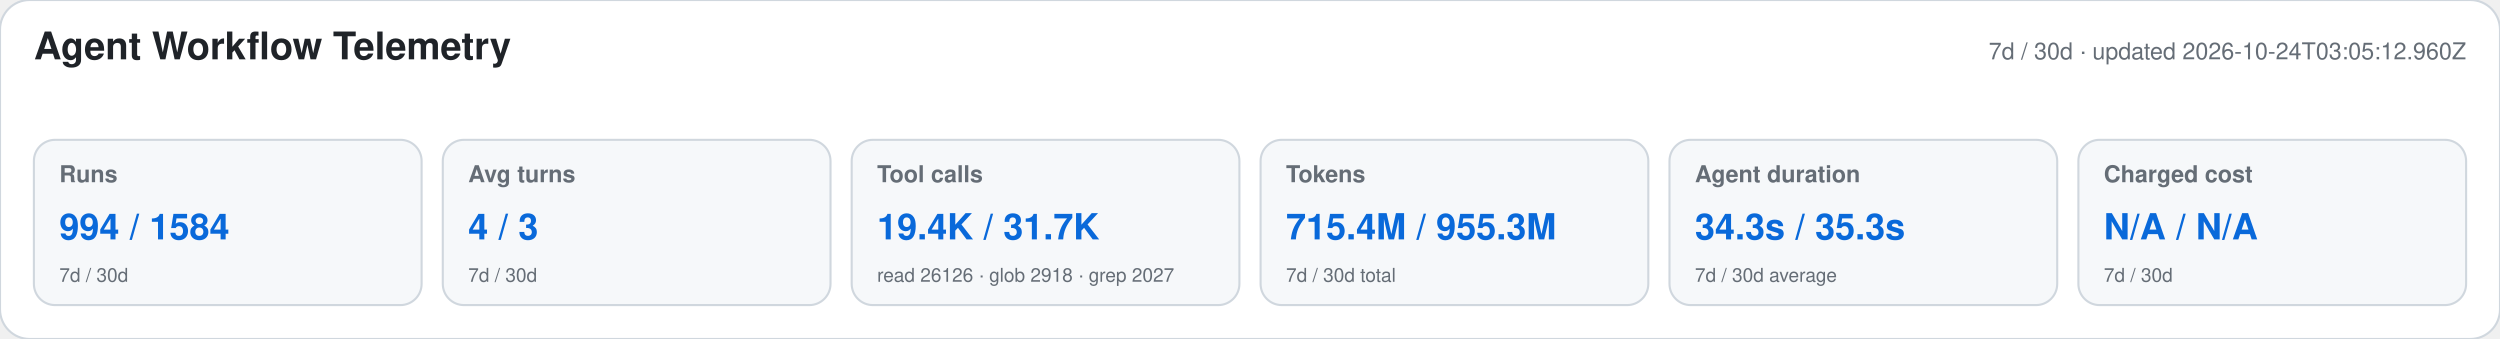
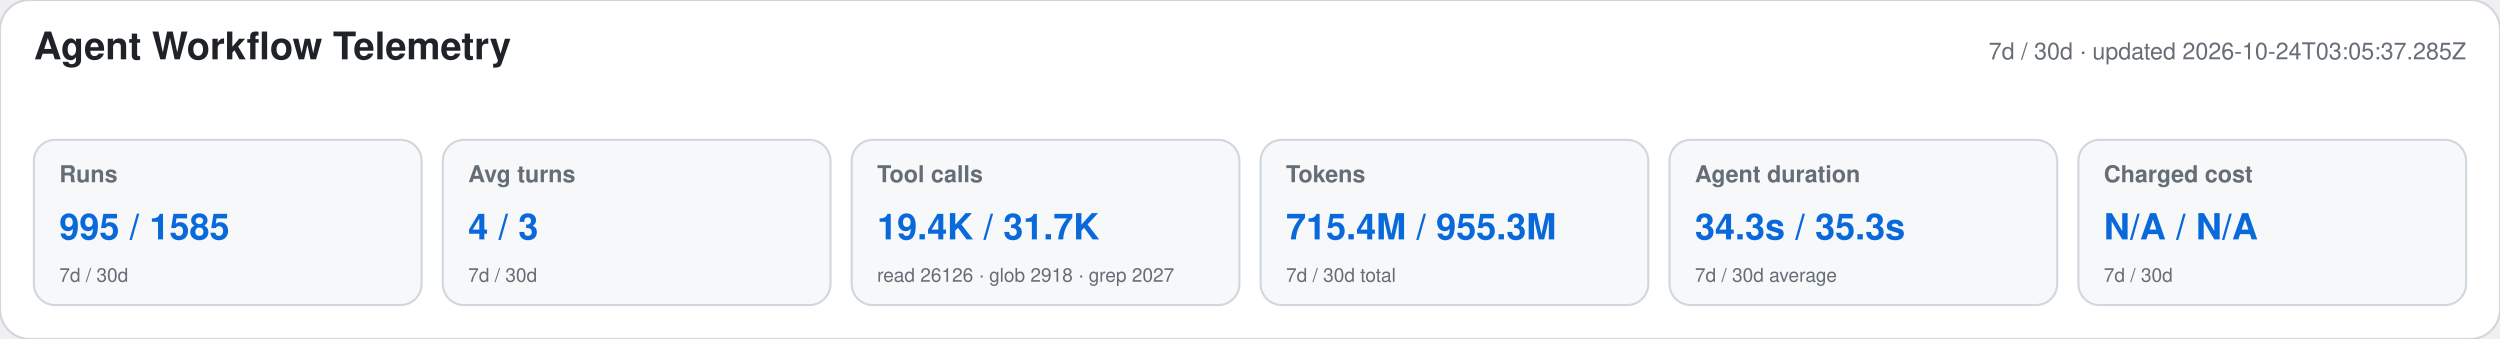
<svg xmlns="http://www.w3.org/2000/svg" width="1180" height="160" viewBox="0 0 1180 160" role="img" aria-labelledby="title desc">
  <style>text{font-family:-apple-system,BlinkMacSystemFont,"Segoe UI",Helvetica,Arial,sans-serif}.heading{font-size:18px;font-weight:650;fill:#1f2328}.meta,.label,.secondary{fill:#656d76}.meta,.label{font-size:11px}.label{font-weight:600}.primary{font-size:17px;font-weight:700;fill:#0969da}.secondary{font-size:9px}</style>
  <rect width="1180" height="160" rx="14" fill="#ffffff" stroke="#d0d7de" />
  <text x="16" y="28" class="heading">Agent Workflow Telemetry</text>
-   <text x="1164" y="28" text-anchor="end" class="meta">7d / 30d · updated 2026-10-24T03:05:12.960Z</text>
+   <text x="1164" y="28" text-anchor="end" class="meta">7d / 30d · updated 2026-10-24T03:05:37.285Z</text>
  <g>
    <rect x="16" y="66" width="183" height="78" rx="10" fill="#f6f8fa" stroke="#d0d7de" />
    <text x="28" y="86" class="label">Runs</text>
-     <text x="28" y="113" class="primary">994 / 1584</text>
+     <text x="28" y="113" class="primary">995 / 1585</text>
    <text x="28" y="133" class="secondary">7d / 30d</text>
  </g>
  <g>
    <rect x="209" y="66" width="183" height="78" rx="10" fill="#f6f8fa" stroke="#d0d7de" />
    <text x="221" y="86" class="label">Avg turns</text>
    <text x="221" y="113" class="primary">4 / 3</text>
    <text x="221" y="133" class="secondary">7d / 30d</text>
  </g>
  <g>
    <rect x="402" y="66" width="183" height="78" rx="10" fill="#f6f8fa" stroke="#d0d7de" />
    <text x="414" y="86" class="label">Tool calls</text>
    <text x="414" y="113" class="primary">19.4K / 31.7K</text>
    <text x="414" y="133" class="secondary">read 26126 · glob 2918 · grep 2027</text>
  </g>
  <g>
    <rect x="595" y="66" width="183" height="78" rx="10" fill="#f6f8fa" stroke="#d0d7de" />
    <text x="607" y="86" class="label">Tokens</text>
    <text x="607" y="113" class="primary">715.4M / 955.3M</text>
    <text x="607" y="133" class="secondary">7d / 30d total</text>
  </g>
  <g>
    <rect x="788" y="66" width="183" height="78" rx="10" fill="#f6f8fa" stroke="#d0d7de" />
    <text x="800" y="86" class="label">Agent duration</text>
    <text x="800" y="113" class="primary">34.3s / 35.3s</text>
    <text x="800" y="133" class="secondary">7d / 30d average</text>
  </g>
  <g>
    <rect x="981" y="66" width="183" height="78" rx="10" fill="#f6f8fa" stroke="#d0d7de" />
    <text x="993" y="86" class="label">Charged cost</text>
    <text x="993" y="113" class="primary">N/A / N/A</text>
    <text x="993" y="133" class="secondary">7d / 30d</text>
  </g>
</svg>
